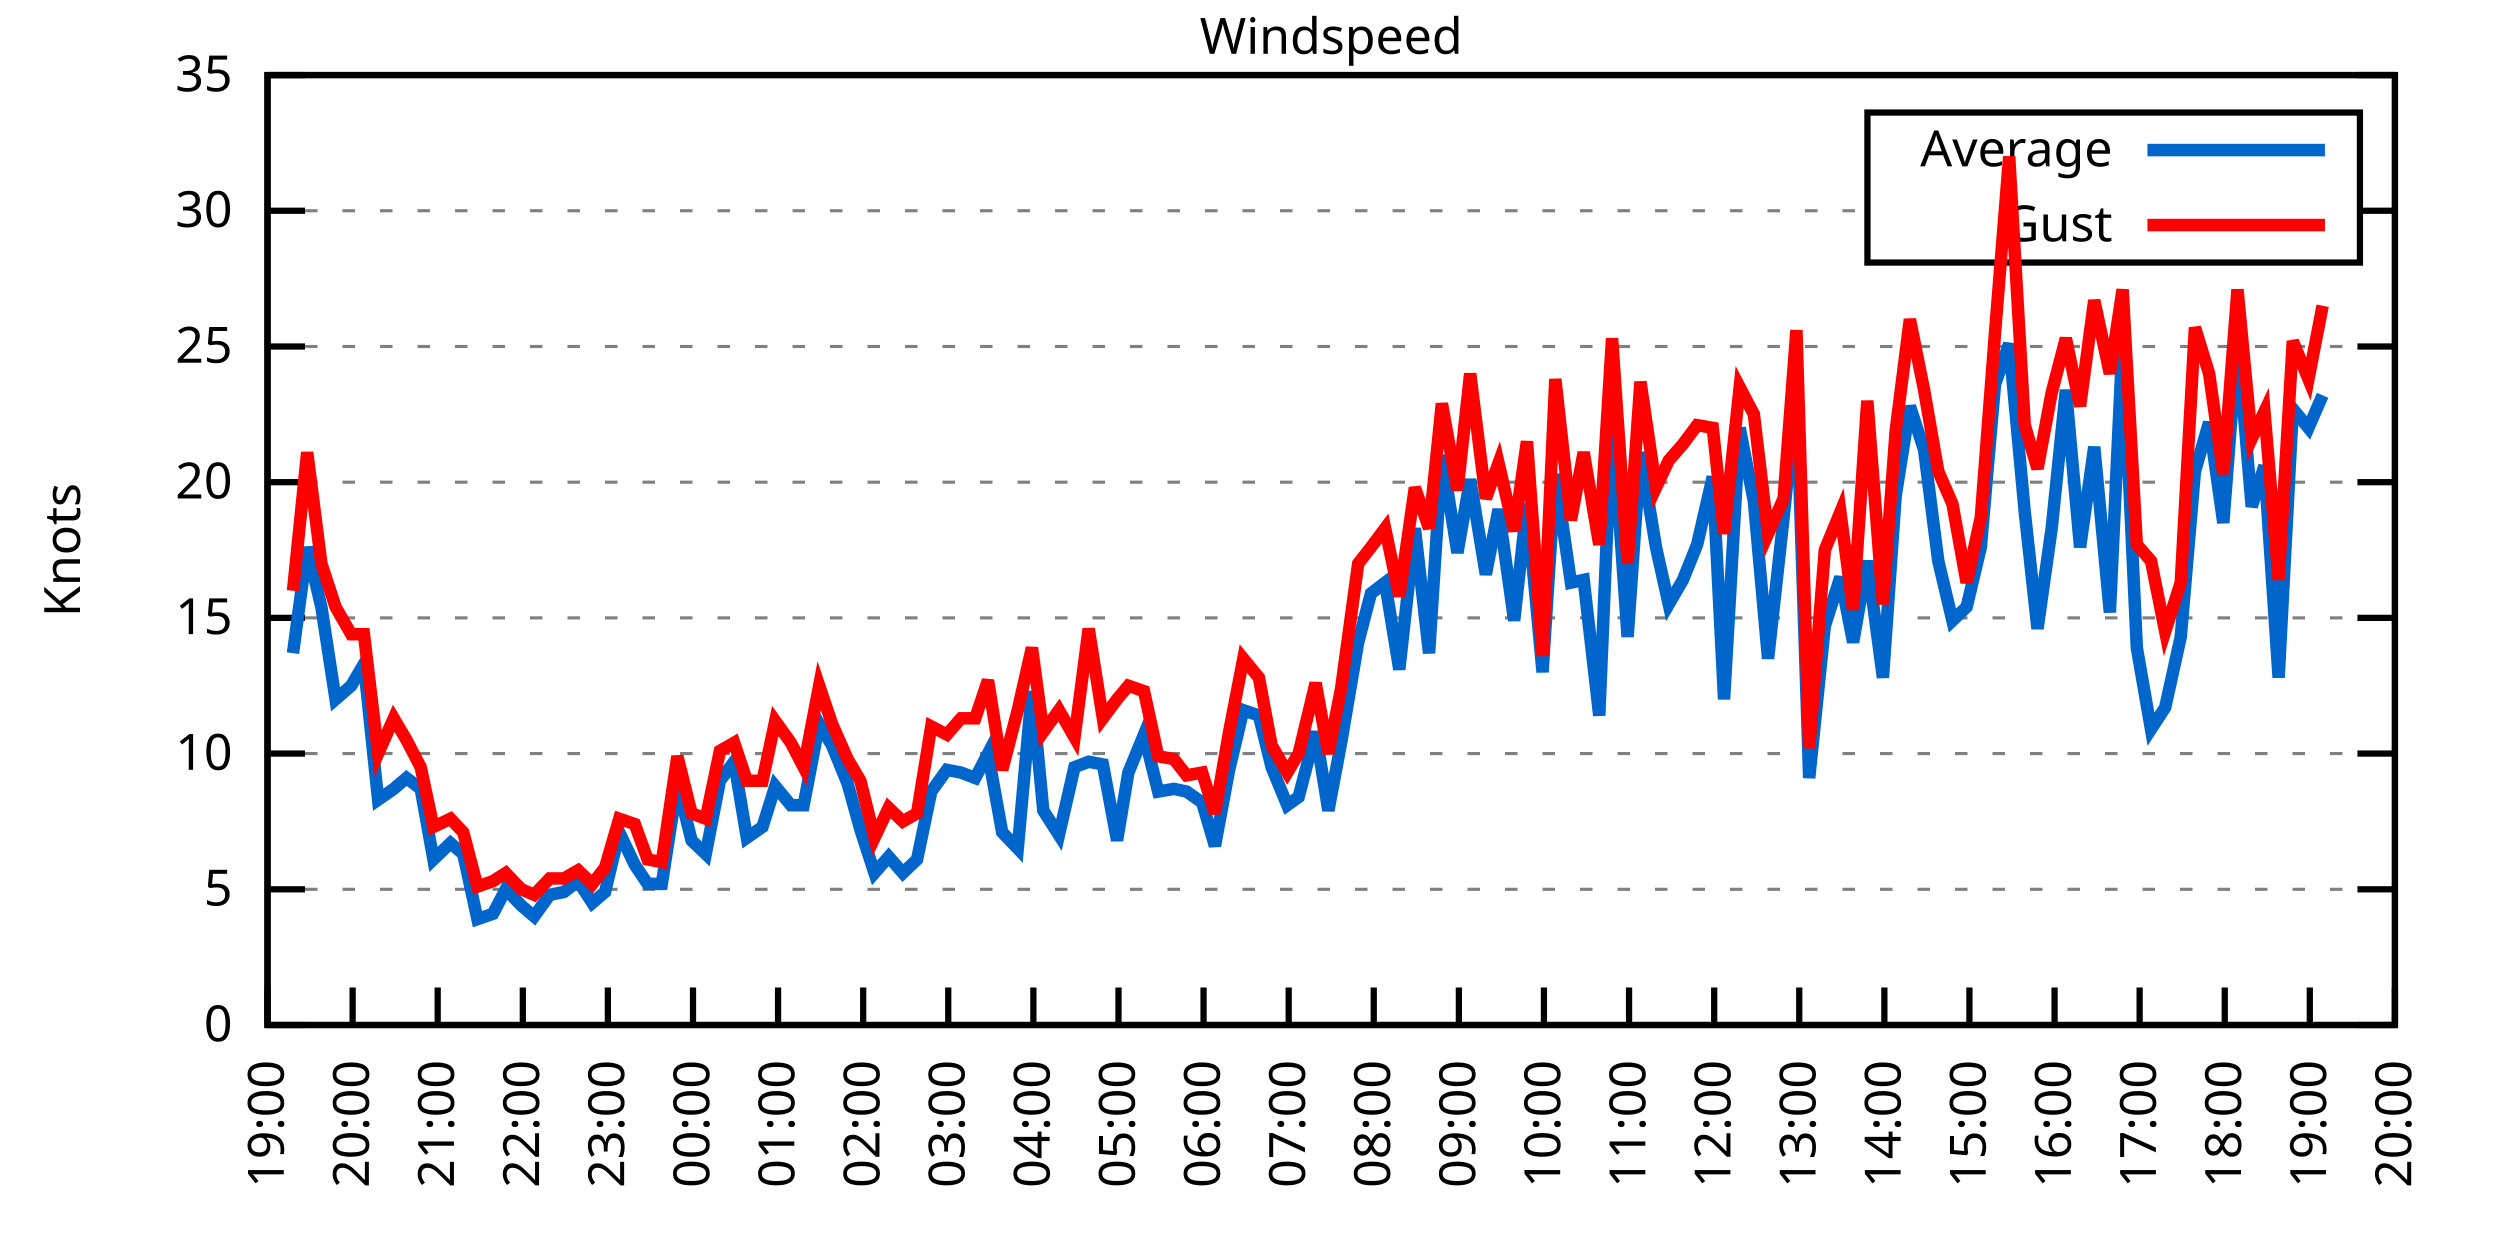
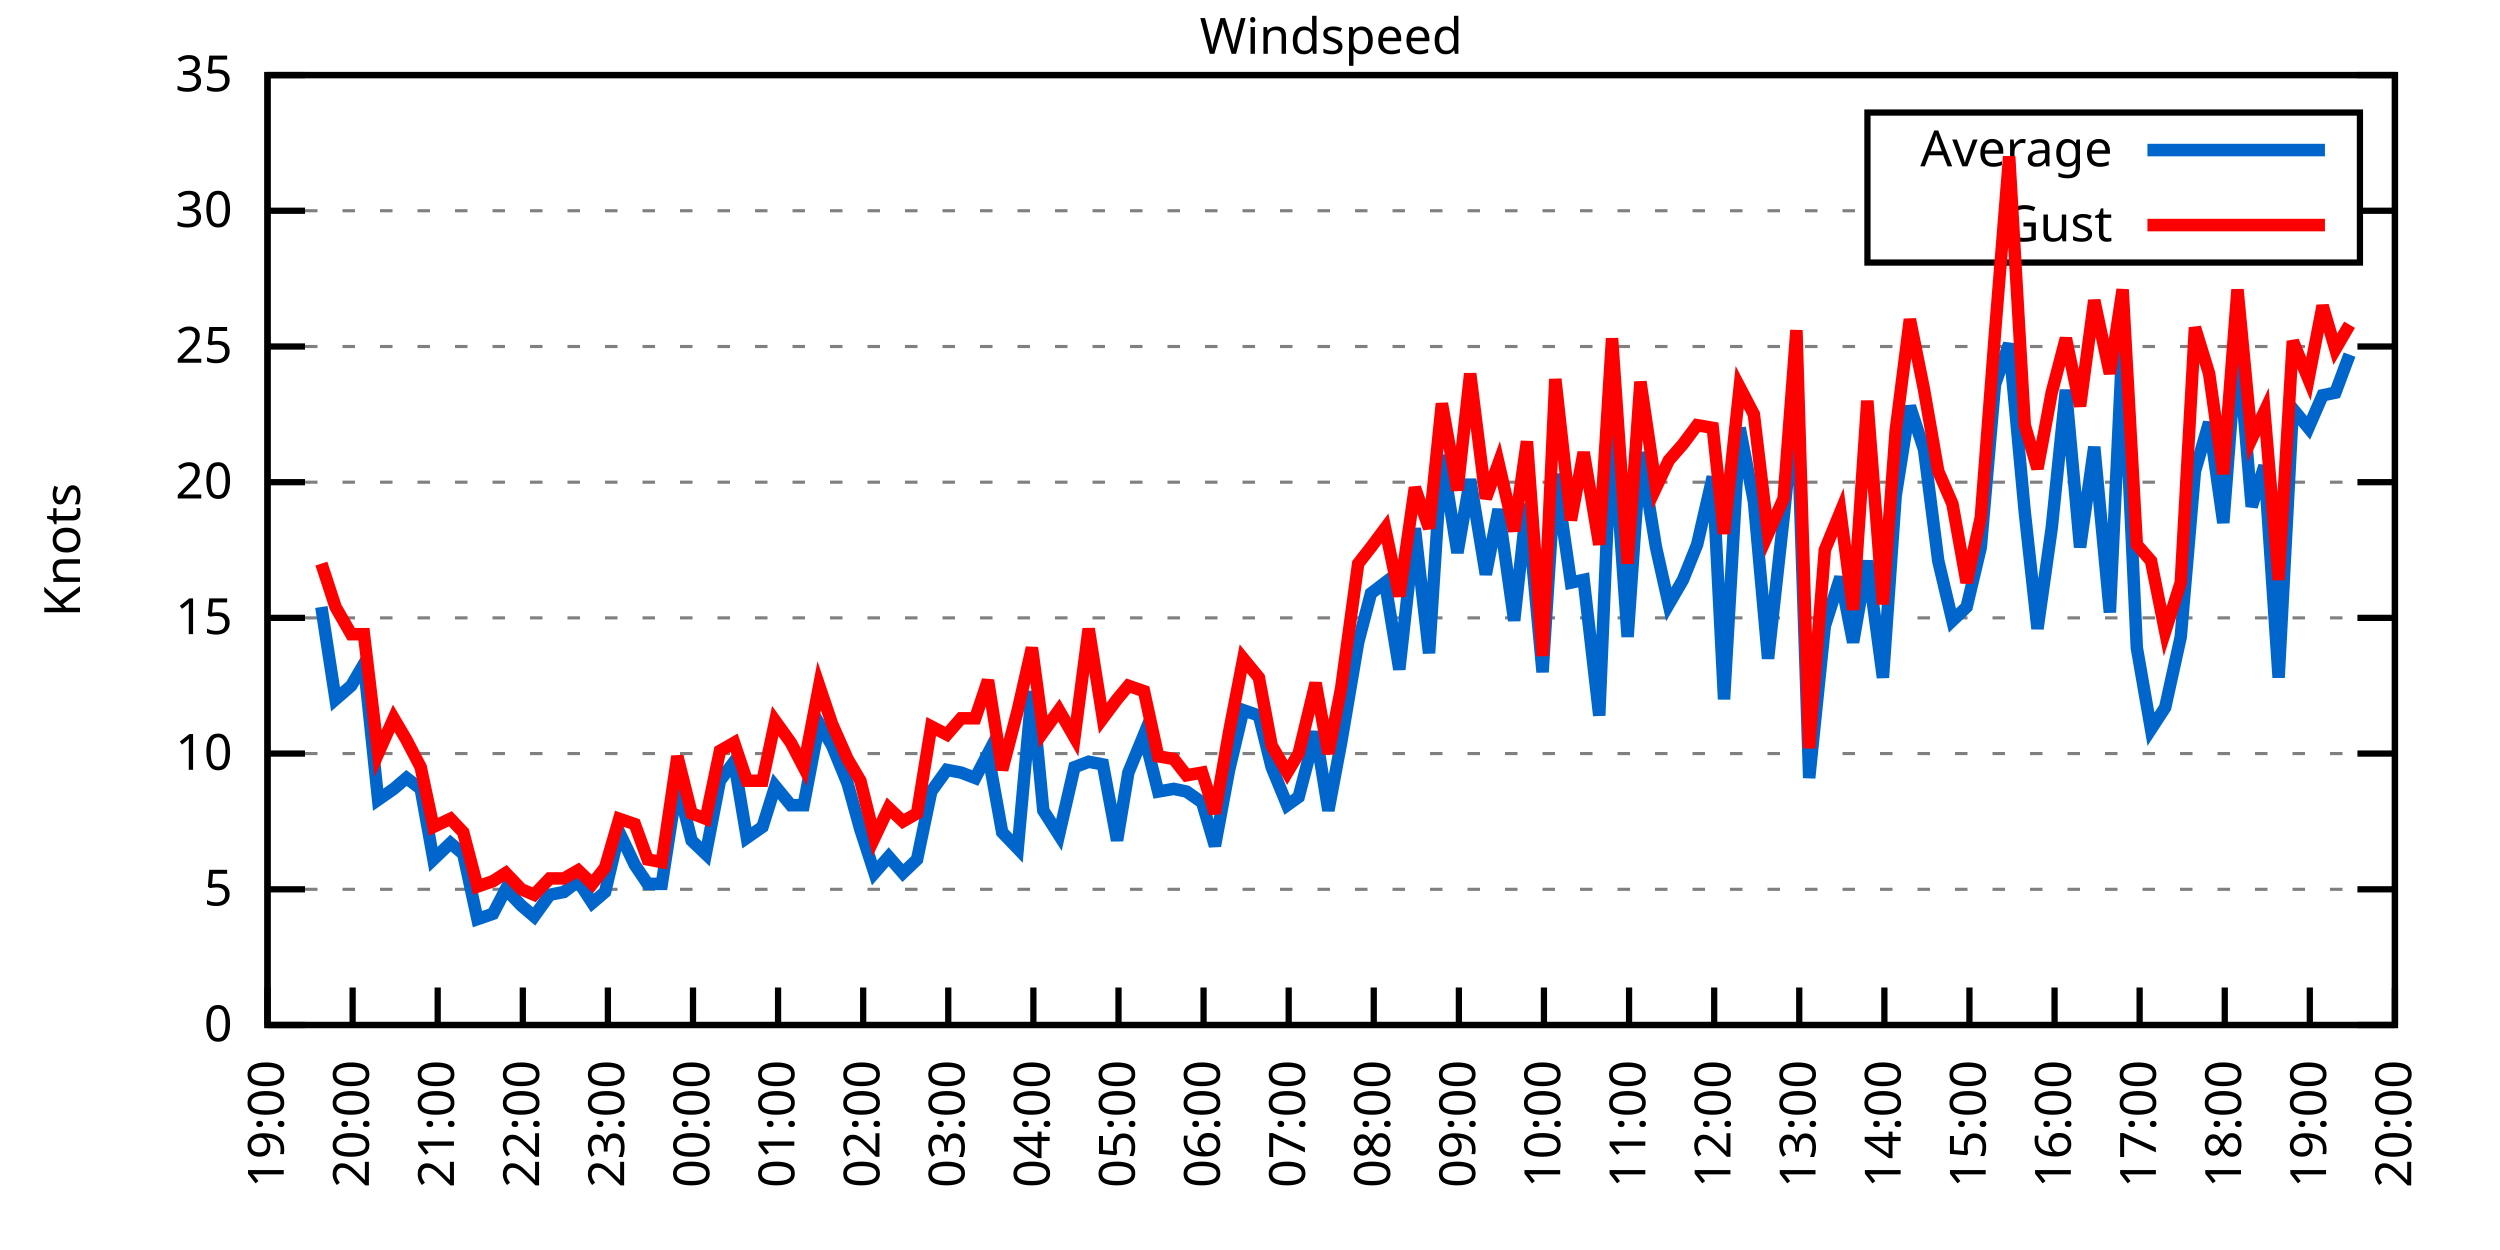
<svg xmlns="http://www.w3.org/2000/svg" xmlns:xlink="http://www.w3.org/1999/xlink" width="400" height="200" viewBox="0 0 400 200">
  <g id="gnuplot_canvas">
    <rect x="0" y="0" width="400" height="200" fill="none" />
    <defs>
      <circle id="gpDot" r="0.5" stroke-width="0.5" stroke="currentColor" />
      <path id="gpPt0" stroke-width="0.333" stroke="currentColor" d="M-1,0 h2 M0,-1 v2" />
      <path id="gpPt1" stroke-width="0.333" stroke="currentColor" d="M-1,-1 L1,1 M1,-1 L-1,1" />
      <path id="gpPt2" stroke-width="0.333" stroke="currentColor" d="M-1,0 L1,0 M0,-1 L0,1 M-1,-1 L1,1 M-1,1 L1,-1" />
      <rect id="gpPt3" stroke-width="0.333" stroke="currentColor" x="-1" y="-1" width="2" height="2" />
      <rect id="gpPt4" stroke-width="0.333" stroke="currentColor" fill="currentColor" x="-1" y="-1" width="2" height="2" />
      <circle id="gpPt5" stroke-width="0.333" stroke="currentColor" cx="0" cy="0" r="1" />
      <use xlink:href="#gpPt5" id="gpPt6" fill="currentColor" stroke="none" />
      <path id="gpPt7" stroke-width="0.333" stroke="currentColor" d="M0,-1.33 L-1.33,0.67 L1.33,0.67 z" />
      <use xlink:href="#gpPt7" id="gpPt8" fill="currentColor" stroke="none" />
      <use xlink:href="#gpPt7" id="gpPt9" stroke="currentColor" transform="rotate(180)" />
      <use xlink:href="#gpPt9" id="gpPt10" fill="currentColor" stroke="none" />
      <use xlink:href="#gpPt3" id="gpPt11" stroke="currentColor" transform="rotate(45)" />
      <use xlink:href="#gpPt11" id="gpPt12" fill="currentColor" stroke="none" />
      <path id="gpPt13" stroke-width="0.333" stroke="currentColor" d="M0,1.330 L1.265,0.411 L0.782,-1.067 L-0.782,-1.076 L-1.265,0.411 z" />
      <use xlink:href="#gpPt13" id="gpPt14" fill="currentColor" stroke="none" />
      <filter id="textbox" filterUnits="objectBoundingBox" x="0" y="0" height="1" width="1">
        <feFlood flood-color="white" flood-opacity="1" result="bgnd" />
        <feComposite in="SourceGraphic" in2="bgnd" operator="atop" />
      </filter>
      <filter id="greybox" filterUnits="objectBoundingBox" x="0" y="0" height="1" width="1">
        <feFlood flood-color="lightgrey" flood-opacity="1" result="grey" />
        <feComposite in="SourceGraphic" in2="grey" operator="atop" />
      </filter>
    </defs>
    <g fill="none" color="white" stroke="currentColor" stroke-width="1.00" stroke-linecap="butt" stroke-linejoin="miter">
</g>
    <g fill="none" color="black" stroke="currentColor" stroke-width="1.00" stroke-linecap="butt" stroke-linejoin="miter">
      <g stroke="none" shape-rendering="crispEdges">
        <polygon fill="rgb(255, 255, 255)" points="42.80,164.00 383.18,164.00 383.18,12.02 42.80,12.02 " />
      </g>
    </g>
    <g fill="none" color="black" stroke="currentColor" stroke-width="1.00" stroke-linecap="butt" stroke-linejoin="miter">
</g>
    <g fill="none" color="black" stroke="black" stroke-width="0.50" stroke-linecap="butt" stroke-linejoin="miter">
</g>
    <g fill="none" color="gray" stroke="currentColor" stroke-width="0.50" stroke-linecap="butt" stroke-linejoin="miter">
      <path stroke="gray" stroke-dasharray="2,4" class="gridline" d="M42.80,164.00 L383.19,164.00  " />
    </g>
    <g fill="none" color="gray" stroke="gray" stroke-width="1.00" stroke-linecap="butt" stroke-linejoin="miter">
</g>
    <g fill="none" color="black" stroke="currentColor" stroke-width="1.00" stroke-linecap="butt" stroke-linejoin="miter">
      <path stroke="black" d="M42.80,164.00 L48.80,164.00 M383.19,164.00 L377.19,164.00  " />
      <g transform="translate(37.20,166.60)" stroke="none" fill="black" font-family="Sans" font-size="8.00" text-anchor="end">
        <text>
          <tspan font-family="Sans"> 0</tspan>
        </text>
      </g>
    </g>
    <g fill="none" color="black" stroke="currentColor" stroke-width="1.00" stroke-linecap="butt" stroke-linejoin="miter">
</g>
    <g fill="none" color="black" stroke="black" stroke-width="0.50" stroke-linecap="butt" stroke-linejoin="miter">
</g>
    <g fill="none" color="gray" stroke="currentColor" stroke-width="0.50" stroke-linecap="butt" stroke-linejoin="miter">
      <path stroke="gray" stroke-dasharray="2,4" class="gridline" d="M42.80,142.29 L383.19,142.29  " />
    </g>
    <g fill="none" color="gray" stroke="gray" stroke-width="1.00" stroke-linecap="butt" stroke-linejoin="miter">
</g>
    <g fill="none" color="black" stroke="currentColor" stroke-width="1.00" stroke-linecap="butt" stroke-linejoin="miter">
      <path stroke="black" d="M42.80,142.29 L48.80,142.29 M383.19,142.29 L377.19,142.29  " />
      <g transform="translate(37.20,144.89)" stroke="none" fill="black" font-family="Sans" font-size="8.00" text-anchor="end">
        <text>
          <tspan font-family="Sans"> 5</tspan>
        </text>
      </g>
    </g>
    <g fill="none" color="black" stroke="currentColor" stroke-width="1.00" stroke-linecap="butt" stroke-linejoin="miter">
</g>
    <g fill="none" color="black" stroke="black" stroke-width="0.50" stroke-linecap="butt" stroke-linejoin="miter">
</g>
    <g fill="none" color="gray" stroke="currentColor" stroke-width="0.50" stroke-linecap="butt" stroke-linejoin="miter">
      <path stroke="gray" stroke-dasharray="2,4" class="gridline" d="M42.80,120.57 L383.19,120.57  " />
    </g>
    <g fill="none" color="gray" stroke="gray" stroke-width="1.00" stroke-linecap="butt" stroke-linejoin="miter">
</g>
    <g fill="none" color="black" stroke="currentColor" stroke-width="1.00" stroke-linecap="butt" stroke-linejoin="miter">
      <path stroke="black" d="M42.80,120.57 L48.80,120.57 M383.19,120.57 L377.19,120.57  " />
      <g transform="translate(37.20,123.17)" stroke="none" fill="black" font-family="Sans" font-size="8.00" text-anchor="end">
        <text>
          <tspan font-family="Sans"> 10</tspan>
        </text>
      </g>
    </g>
    <g fill="none" color="black" stroke="currentColor" stroke-width="1.00" stroke-linecap="butt" stroke-linejoin="miter">
</g>
    <g fill="none" color="black" stroke="black" stroke-width="0.50" stroke-linecap="butt" stroke-linejoin="miter">
</g>
    <g fill="none" color="gray" stroke="currentColor" stroke-width="0.50" stroke-linecap="butt" stroke-linejoin="miter">
      <path stroke="gray" stroke-dasharray="2,4" class="gridline" d="M42.80,98.86 L383.19,98.86  " />
    </g>
    <g fill="none" color="gray" stroke="gray" stroke-width="1.00" stroke-linecap="butt" stroke-linejoin="miter">
</g>
    <g fill="none" color="black" stroke="currentColor" stroke-width="1.00" stroke-linecap="butt" stroke-linejoin="miter">
      <path stroke="black" d="M42.80,98.86 L48.80,98.86 M383.19,98.86 L377.19,98.86  " />
      <g transform="translate(37.20,101.46)" stroke="none" fill="black" font-family="Sans" font-size="8.00" text-anchor="end">
        <text>
          <tspan font-family="Sans"> 15</tspan>
        </text>
      </g>
    </g>
    <g fill="none" color="black" stroke="currentColor" stroke-width="1.00" stroke-linecap="butt" stroke-linejoin="miter">
</g>
    <g fill="none" color="black" stroke="black" stroke-width="0.50" stroke-linecap="butt" stroke-linejoin="miter">
</g>
    <g fill="none" color="gray" stroke="currentColor" stroke-width="0.50" stroke-linecap="butt" stroke-linejoin="miter">
      <path stroke="gray" stroke-dasharray="2,4" class="gridline" d="M42.80,77.15 L383.19,77.15  " />
    </g>
    <g fill="none" color="gray" stroke="gray" stroke-width="1.00" stroke-linecap="butt" stroke-linejoin="miter">
</g>
    <g fill="none" color="black" stroke="currentColor" stroke-width="1.00" stroke-linecap="butt" stroke-linejoin="miter">
      <path stroke="black" d="M42.80,77.15 L48.80,77.15 M383.19,77.15 L377.19,77.15  " />
      <g transform="translate(37.20,79.75)" stroke="none" fill="black" font-family="Sans" font-size="8.00" text-anchor="end">
        <text>
          <tspan font-family="Sans"> 20</tspan>
        </text>
      </g>
    </g>
    <g fill="none" color="black" stroke="currentColor" stroke-width="1.00" stroke-linecap="butt" stroke-linejoin="miter">
</g>
    <g fill="none" color="black" stroke="black" stroke-width="0.50" stroke-linecap="butt" stroke-linejoin="miter">
</g>
    <g fill="none" color="gray" stroke="currentColor" stroke-width="0.50" stroke-linecap="butt" stroke-linejoin="miter">
      <path stroke="gray" stroke-dasharray="2,4" class="gridline" d="M42.80,55.44 L383.19,55.44  " />
    </g>
    <g fill="none" color="gray" stroke="gray" stroke-width="1.00" stroke-linecap="butt" stroke-linejoin="miter">
</g>
    <g fill="none" color="black" stroke="currentColor" stroke-width="1.00" stroke-linecap="butt" stroke-linejoin="miter">
      <path stroke="black" d="M42.80,55.44 L48.80,55.44 M383.19,55.44 L377.19,55.44  " />
      <g transform="translate(37.20,58.04)" stroke="none" fill="black" font-family="Sans" font-size="8.00" text-anchor="end">
        <text>
          <tspan font-family="Sans"> 25</tspan>
        </text>
      </g>
    </g>
    <g fill="none" color="black" stroke="currentColor" stroke-width="1.00" stroke-linecap="butt" stroke-linejoin="miter">
</g>
    <g fill="none" color="black" stroke="black" stroke-width="0.50" stroke-linecap="butt" stroke-linejoin="miter">
</g>
    <g fill="none" color="gray" stroke="currentColor" stroke-width="0.50" stroke-linecap="butt" stroke-linejoin="miter">
      <path stroke="gray" stroke-dasharray="2,4" class="gridline" d="M42.80,33.72 L298.79,33.72 M377.59,33.72 L383.19,33.72  " />
    </g>
    <g fill="none" color="gray" stroke="gray" stroke-width="1.00" stroke-linecap="butt" stroke-linejoin="miter">
</g>
    <g fill="none" color="black" stroke="currentColor" stroke-width="1.00" stroke-linecap="butt" stroke-linejoin="miter">
      <path stroke="black" d="M42.80,33.72 L48.80,33.72 M383.19,33.72 L377.19,33.72  " />
      <g transform="translate(37.20,36.32)" stroke="none" fill="black" font-family="Sans" font-size="8.00" text-anchor="end">
        <text>
          <tspan font-family="Sans"> 30</tspan>
        </text>
      </g>
    </g>
    <g fill="none" color="black" stroke="currentColor" stroke-width="1.00" stroke-linecap="butt" stroke-linejoin="miter">
</g>
    <g fill="none" color="black" stroke="black" stroke-width="0.50" stroke-linecap="butt" stroke-linejoin="miter">
</g>
    <g fill="none" color="gray" stroke="currentColor" stroke-width="0.50" stroke-linecap="butt" stroke-linejoin="miter">
      <path stroke="gray" stroke-dasharray="2,4" class="gridline" d="M42.80,12.01 L383.19,12.01  " />
    </g>
    <g fill="none" color="gray" stroke="gray" stroke-width="1.00" stroke-linecap="butt" stroke-linejoin="miter">
</g>
    <g fill="none" color="black" stroke="currentColor" stroke-width="1.00" stroke-linecap="butt" stroke-linejoin="miter">
      <path stroke="black" d="M42.80,12.01 L48.80,12.01 M383.19,12.01 L377.19,12.01  " />
      <g transform="translate(37.20,14.61)" stroke="none" fill="black" font-family="Sans" font-size="8.00" text-anchor="end">
        <text>
          <tspan font-family="Sans"> 35</tspan>
        </text>
      </g>
    </g>
    <g fill="none" color="black" stroke="currentColor" stroke-width="1.00" stroke-linecap="butt" stroke-linejoin="miter">
      <path stroke="black" d="M42.80,164.00 L42.80,158.00  " />
      <g transform="translate(45.40,169.60) rotate(270.00)" stroke="none" fill="black" font-family="Sans" font-size="8.00" text-anchor="end">
        <text>
          <tspan font-family="Sans">19:00</tspan>
        </text>
      </g>
    </g>
    <g fill="none" color="black" stroke="currentColor" stroke-width="1.00" stroke-linecap="butt" stroke-linejoin="miter">
      <path stroke="black" d="M56.42,164.00 L56.42,158.00  " />
      <g transform="translate(59.02,169.60) rotate(270.00)" stroke="none" fill="black" font-family="Sans" font-size="8.00" text-anchor="end">
        <text>
          <tspan font-family="Sans">20:00</tspan>
        </text>
      </g>
    </g>
    <g fill="none" color="black" stroke="currentColor" stroke-width="1.00" stroke-linecap="butt" stroke-linejoin="miter">
      <path stroke="black" d="M70.03,164.00 L70.03,158.00  " />
      <g transform="translate(72.63,169.60) rotate(270.00)" stroke="none" fill="black" font-family="Sans" font-size="8.00" text-anchor="end">
        <text>
          <tspan font-family="Sans">21:00</tspan>
        </text>
      </g>
    </g>
    <g fill="none" color="black" stroke="currentColor" stroke-width="1.00" stroke-linecap="butt" stroke-linejoin="miter">
      <path stroke="black" d="M83.65,164.00 L83.65,158.00  " />
      <g transform="translate(86.25,169.60) rotate(270.00)" stroke="none" fill="black" font-family="Sans" font-size="8.00" text-anchor="end">
        <text>
          <tspan font-family="Sans">22:00</tspan>
        </text>
      </g>
    </g>
    <g fill="none" color="black" stroke="currentColor" stroke-width="1.00" stroke-linecap="butt" stroke-linejoin="miter">
      <path stroke="black" d="M97.26,164.00 L97.26,158.00  " />
      <g transform="translate(99.86,169.60) rotate(270.00)" stroke="none" fill="black" font-family="Sans" font-size="8.00" text-anchor="end">
        <text>
          <tspan font-family="Sans">23:00</tspan>
        </text>
      </g>
    </g>
    <g fill="none" color="black" stroke="currentColor" stroke-width="1.00" stroke-linecap="butt" stroke-linejoin="miter">
      <path stroke="black" d="M110.88,164.00 L110.88,158.00  " />
      <g transform="translate(113.48,169.60) rotate(270.00)" stroke="none" fill="black" font-family="Sans" font-size="8.00" text-anchor="end">
        <text>
          <tspan font-family="Sans">00:00</tspan>
        </text>
      </g>
    </g>
    <g fill="none" color="black" stroke="currentColor" stroke-width="1.00" stroke-linecap="butt" stroke-linejoin="miter">
      <path stroke="black" d="M124.49,164.00 L124.49,158.00  " />
      <g transform="translate(127.09,169.60) rotate(270.00)" stroke="none" fill="black" font-family="Sans" font-size="8.00" text-anchor="end">
        <text>
          <tspan font-family="Sans">01:00</tspan>
        </text>
      </g>
    </g>
    <g fill="none" color="black" stroke="currentColor" stroke-width="1.00" stroke-linecap="butt" stroke-linejoin="miter">
      <path stroke="black" d="M138.11,164.00 L138.11,158.00  " />
      <g transform="translate(140.71,169.60) rotate(270.00)" stroke="none" fill="black" font-family="Sans" font-size="8.00" text-anchor="end">
        <text>
          <tspan font-family="Sans">02:00</tspan>
        </text>
      </g>
    </g>
    <g fill="none" color="black" stroke="currentColor" stroke-width="1.00" stroke-linecap="butt" stroke-linejoin="miter">
      <path stroke="black" d="M151.72,164.00 L151.72,158.00  " />
      <g transform="translate(154.32,169.60) rotate(270.00)" stroke="none" fill="black" font-family="Sans" font-size="8.00" text-anchor="end">
        <text>
          <tspan font-family="Sans">03:00</tspan>
        </text>
      </g>
    </g>
    <g fill="none" color="black" stroke="currentColor" stroke-width="1.00" stroke-linecap="butt" stroke-linejoin="miter">
      <path stroke="black" d="M165.34,164.00 L165.34,158.00  " />
      <g transform="translate(167.94,169.60) rotate(270.00)" stroke="none" fill="black" font-family="Sans" font-size="8.00" text-anchor="end">
        <text>
          <tspan font-family="Sans">04:00</tspan>
        </text>
      </g>
    </g>
    <g fill="none" color="black" stroke="currentColor" stroke-width="1.00" stroke-linecap="butt" stroke-linejoin="miter">
      <path stroke="black" d="M178.96,164.00 L178.96,158.00  " />
      <g transform="translate(181.56,169.60) rotate(270.00)" stroke="none" fill="black" font-family="Sans" font-size="8.00" text-anchor="end">
        <text>
          <tspan font-family="Sans">05:00</tspan>
        </text>
      </g>
    </g>
    <g fill="none" color="black" stroke="currentColor" stroke-width="1.00" stroke-linecap="butt" stroke-linejoin="miter">
      <path stroke="black" d="M192.57,164.00 L192.57,158.00  " />
      <g transform="translate(195.17,169.60) rotate(270.00)" stroke="none" fill="black" font-family="Sans" font-size="8.00" text-anchor="end">
        <text>
          <tspan font-family="Sans">06:00</tspan>
        </text>
      </g>
    </g>
    <g fill="none" color="black" stroke="currentColor" stroke-width="1.00" stroke-linecap="butt" stroke-linejoin="miter">
      <path stroke="black" d="M206.19,164.00 L206.19,158.00  " />
      <g transform="translate(208.79,169.60) rotate(270.00)" stroke="none" fill="black" font-family="Sans" font-size="8.00" text-anchor="end">
        <text>
          <tspan font-family="Sans">07:00</tspan>
        </text>
      </g>
    </g>
    <g fill="none" color="black" stroke="currentColor" stroke-width="1.00" stroke-linecap="butt" stroke-linejoin="miter">
      <path stroke="black" d="M219.80,164.00 L219.80,158.00  " />
      <g transform="translate(222.40,169.60) rotate(270.00)" stroke="none" fill="black" font-family="Sans" font-size="8.00" text-anchor="end">
        <text>
          <tspan font-family="Sans">08:00</tspan>
        </text>
      </g>
    </g>
    <g fill="none" color="black" stroke="currentColor" stroke-width="1.00" stroke-linecap="butt" stroke-linejoin="miter">
      <path stroke="black" d="M233.42,164.00 L233.42,158.00  " />
      <g transform="translate(236.02,169.60) rotate(270.00)" stroke="none" fill="black" font-family="Sans" font-size="8.00" text-anchor="end">
        <text>
          <tspan font-family="Sans">09:00</tspan>
        </text>
      </g>
    </g>
    <g fill="none" color="black" stroke="currentColor" stroke-width="1.00" stroke-linecap="butt" stroke-linejoin="miter">
      <path stroke="black" d="M247.03,164.00 L247.03,158.00  " />
      <g transform="translate(249.63,169.60) rotate(270.00)" stroke="none" fill="black" font-family="Sans" font-size="8.00" text-anchor="end">
        <text>
          <tspan font-family="Sans">10:00</tspan>
        </text>
      </g>
    </g>
    <g fill="none" color="black" stroke="currentColor" stroke-width="1.00" stroke-linecap="butt" stroke-linejoin="miter">
      <path stroke="black" d="M260.65,164.00 L260.65,158.00  " />
      <g transform="translate(263.25,169.60) rotate(270.00)" stroke="none" fill="black" font-family="Sans" font-size="8.00" text-anchor="end">
        <text>
          <tspan font-family="Sans">11:00</tspan>
        </text>
      </g>
    </g>
    <g fill="none" color="black" stroke="currentColor" stroke-width="1.00" stroke-linecap="butt" stroke-linejoin="miter">
      <path stroke="black" d="M274.27,164.00 L274.27,158.00  " />
      <g transform="translate(276.87,169.60) rotate(270.00)" stroke="none" fill="black" font-family="Sans" font-size="8.00" text-anchor="end">
        <text>
          <tspan font-family="Sans">12:00</tspan>
        </text>
      </g>
    </g>
    <g fill="none" color="black" stroke="currentColor" stroke-width="1.00" stroke-linecap="butt" stroke-linejoin="miter">
      <path stroke="black" d="M287.88,164.00 L287.88,158.00  " />
      <g transform="translate(290.48,169.60) rotate(270.00)" stroke="none" fill="black" font-family="Sans" font-size="8.00" text-anchor="end">
        <text>
          <tspan font-family="Sans">13:00</tspan>
        </text>
      </g>
    </g>
    <g fill="none" color="black" stroke="currentColor" stroke-width="1.00" stroke-linecap="butt" stroke-linejoin="miter">
      <path stroke="black" d="M301.50,164.00 L301.50,158.00  " />
      <g transform="translate(304.10,169.60) rotate(270.00)" stroke="none" fill="black" font-family="Sans" font-size="8.00" text-anchor="end">
        <text>
          <tspan font-family="Sans">14:00</tspan>
        </text>
      </g>
    </g>
    <g fill="none" color="black" stroke="currentColor" stroke-width="1.00" stroke-linecap="butt" stroke-linejoin="miter">
      <path stroke="black" d="M315.11,164.00 L315.11,158.00  " />
      <g transform="translate(317.71,169.60) rotate(270.00)" stroke="none" fill="black" font-family="Sans" font-size="8.00" text-anchor="end">
        <text>
          <tspan font-family="Sans">15:00</tspan>
        </text>
      </g>
    </g>
    <g fill="none" color="black" stroke="currentColor" stroke-width="1.00" stroke-linecap="butt" stroke-linejoin="miter">
      <path stroke="black" d="M328.73,164.00 L328.73,158.00  " />
      <g transform="translate(331.33,169.60) rotate(270.00)" stroke="none" fill="black" font-family="Sans" font-size="8.00" text-anchor="end">
        <text>
          <tspan font-family="Sans">16:00</tspan>
        </text>
      </g>
    </g>
    <g fill="none" color="black" stroke="currentColor" stroke-width="1.00" stroke-linecap="butt" stroke-linejoin="miter">
      <path stroke="black" d="M342.34,164.00 L342.34,158.00  " />
      <g transform="translate(344.94,169.60) rotate(270.00)" stroke="none" fill="black" font-family="Sans" font-size="8.00" text-anchor="end">
        <text>
          <tspan font-family="Sans">17:00</tspan>
        </text>
      </g>
    </g>
    <g fill="none" color="black" stroke="currentColor" stroke-width="1.00" stroke-linecap="butt" stroke-linejoin="miter">
      <path stroke="black" d="M355.96,164.00 L355.96,158.00  " />
      <g transform="translate(358.56,169.60) rotate(270.00)" stroke="none" fill="black" font-family="Sans" font-size="8.00" text-anchor="end">
        <text>
          <tspan font-family="Sans">18:00</tspan>
        </text>
      </g>
    </g>
    <g fill="none" color="black" stroke="currentColor" stroke-width="1.00" stroke-linecap="butt" stroke-linejoin="miter">
      <path stroke="black" d="M369.57,164.00 L369.57,158.00  " />
      <g transform="translate(372.17,169.60) rotate(270.00)" stroke="none" fill="black" font-family="Sans" font-size="8.00" text-anchor="end">
        <text>
          <tspan font-family="Sans">19:00</tspan>
        </text>
      </g>
    </g>
    <g fill="none" color="black" stroke="currentColor" stroke-width="1.00" stroke-linecap="butt" stroke-linejoin="miter">
      <path stroke="black" d="M383.19,164.00 L383.19,158.00  " />
      <g transform="translate(385.79,169.60) rotate(270.00)" stroke="none" fill="black" font-family="Sans" font-size="8.00" text-anchor="end">
        <text>
          <tspan font-family="Sans">20:00</tspan>
        </text>
      </g>
    </g>
    <g fill="none" color="black" stroke="currentColor" stroke-width="1.00" stroke-linecap="butt" stroke-linejoin="miter">
</g>
    <g fill="none" color="black" stroke="currentColor" stroke-width="1.00" stroke-linecap="butt" stroke-linejoin="miter">
      <path stroke="black" d="M42.80,12.01 L42.80,164.00 L383.19,164.00 L383.19,12.01 L42.80,12.01 Z  " />
    </g>
    <g fill="none" color="black" stroke="currentColor" stroke-width="1.00" stroke-linecap="butt" stroke-linejoin="miter">
</g>
    <g fill="none" color="black" stroke="currentColor" stroke-width="1.00" stroke-linecap="butt" stroke-linejoin="miter">
      <path stroke="black" d="M298.79,42.01 L298.79,18.01 L377.59,18.01 L377.59,42.01 L298.79,42.01 Z  " />
    </g>
    <g id="Windspeed_plot_1">
      <g fill="none" color="white" stroke="black" stroke-width="2.00" stroke-linecap="butt" stroke-linejoin="miter">
</g>
      <g fill="none" color="black" stroke="currentColor" stroke-width="2.00" stroke-linecap="butt" stroke-linejoin="miter">
        <g transform="translate(337.99,26.61)" stroke="none" fill="black" font-family="Sans" font-size="8.00" text-anchor="end">
          <text>
            <tspan font-family="Sans">Average</tspan>
          </text>
        </g>
      </g>
      <g fill="none" color="black" stroke="currentColor" stroke-width="2.00" stroke-linecap="butt" stroke-linejoin="miter">
-         <path stroke="rgb(  0, 102, 204)" d="M343.59,24.01 L371.99,24.01 M46.88,104.51 L49.15,87.57 L51.42,97.12 L53.69,111.89 L56.19,109.72 L58.23,106.24   L60.50,127.96 L63.00,126.22 L65.04,124.48 L67.31,126.22 L69.35,137.51 L72.07,134.90 L74.12,136.64 L76.39,147.06   L78.88,146.20 L80.92,142.29 L83.42,144.89 L85.46,146.63 L87.96,143.16 L90.23,142.72 L92.50,140.98 L94.77,144.46   L96.81,142.72 L99.08,133.17 L101.57,138.38 L103.62,141.42 L105.89,141.42 L108.38,125.35 L110.65,134.47 L112.92,136.64   L115.19,124.92 L117.46,121.88 L119.50,134.04 L122.00,132.30 L124.04,125.79 L126.54,128.83 L128.58,128.83 L131.07,115.80   L133.12,119.27 L135.61,125.35 L137.66,132.73 L139.92,139.68 L142.19,137.08 L144.46,139.68 L146.73,137.51 L149.00,126.65   L151.50,123.18 L153.77,123.61 L156.04,124.48 L158.08,120.57 L160.35,133.17 L162.84,135.77 L165.11,110.59 L166.93,129.69   L169.43,133.60 L171.92,122.75 L174.19,121.88 L176.46,122.31 L178.73,134.47 L180.54,123.61 L183.04,117.53 L185.31,126.65   L187.81,126.22 L189.85,126.65 L192.34,128.39 L194.39,135.34 L196.66,123.18 L198.93,113.63 L201.42,114.49 L203.46,122.75   L205.96,128.83 L207.78,127.52 L210.50,117.10 L212.54,129.69 L214.58,118.84 L217.31,102.77 L219.35,94.95 L221.62,93.22   L223.89,107.11 L226.38,84.53 L228.65,104.51 L230.70,72.81 L233.19,88.44 L235.23,76.71 L237.73,91.91 L239.77,81.49   L242.27,99.30 L244.31,80.62 L246.81,107.55 L248.85,75.85 L251.35,93.22 L253.39,92.78 L255.88,114.49 L257.93,66.29   L260.42,101.90 L262.47,72.37 L264.96,87.57 L267.00,96.69 L269.27,92.78 L271.54,87.14 L274.04,76.28 L275.85,111.89   L278.35,68.46 L280.62,80.19 L282.89,105.38 L285.38,82.79 L287.43,62.82 L289.47,124.48 L291.97,100.16 L294.46,92.35   L296.50,102.77 L298.77,89.74 L301.27,108.42 L303.31,79.32 L305.58,64.99 L307.85,71.94 L310.12,89.74 L312.39,99.30   L314.66,97.12 L316.93,87.57 L319.20,61.52 L321.47,55.00 L323.96,81.93 L326.00,100.60 L328.27,84.53 L330.54,62.38   L332.81,87.57 L335.08,71.50 L337.58,97.99 L339.62,54.57 L341.89,103.64 L344.16,116.67 L346.43,113.19 L348.92,101.90   L351.19,75.41 L353.46,67.59 L355.73,83.66 L358.00,54.13 L360.27,81.06 L362.31,74.54 L364.58,108.42 L366.85,65.42   L369.35,68.46 L371.62,63.25  " />
+         <path stroke="rgb(  0, 102, 204)" d="M343.59,24.01 L371.99,24.01 M51.42,97.12 L53.69,111.89 L56.19,109.72 L58.23,106.24 L60.50,127.96 L63.00,126.22   L65.04,124.48 L67.31,126.22 L69.35,137.51 L72.07,134.90 L74.12,136.64 L76.39,147.06 L78.88,146.20 L80.92,142.29   L83.42,144.89 L85.46,146.63 L87.96,143.16 L90.23,142.72 L92.50,140.98 L94.77,144.46 L96.81,142.72 L99.08,133.17   L101.57,138.38 L103.62,141.42 L105.89,141.42 L108.38,125.35 L110.65,134.47 L112.92,136.64 L115.19,124.92 L117.46,121.88   L119.50,134.04 L122.00,132.30 L124.04,125.79 L126.54,128.83 L128.58,128.83 L131.07,115.80 L133.12,119.27 L135.61,125.35   L137.66,132.73 L139.92,139.68 L142.19,137.08 L144.46,139.68 L146.73,137.51 L149.00,126.65 L151.50,123.18 L153.77,123.61   L156.04,124.48 L158.08,120.57 L160.35,133.17 L162.84,135.77 L165.11,110.59 L166.93,129.69 L169.43,133.60 L171.92,122.75   L174.19,121.88 L176.46,122.31 L178.73,134.47 L180.54,123.61 L183.04,117.53 L185.31,126.65 L187.81,126.22 L189.85,126.65   L192.34,128.39 L194.39,135.34 L196.66,123.18 L198.93,113.63 L201.42,114.49 L203.46,122.75 L205.96,128.83 L207.78,127.52   L210.50,117.10 L212.54,129.69 L214.58,118.84 L217.31,102.77 L219.35,94.95 L221.62,93.22 L223.89,107.11 L226.38,84.53   L228.65,104.51 L230.70,72.81 L233.19,88.44 L235.23,76.71 L237.73,91.91 L239.77,81.49 L242.27,99.30 L244.31,80.62   L246.81,107.55 L248.85,75.85 L251.35,93.22 L253.39,92.78 L255.88,114.49 L257.93,66.29 L260.42,101.90 L262.47,72.37   L264.96,87.57 L267.00,96.69 L269.27,92.78 L271.54,87.14 L274.04,76.28 L275.85,111.89 L278.35,68.46 L280.62,80.19   L282.89,105.38 L285.38,82.79 L287.43,62.82 L289.47,124.48 L291.97,100.16 L294.46,92.35 L296.50,102.77 L298.77,89.74   L301.27,108.42 L303.31,79.32 L305.58,64.99 L307.85,71.94 L310.12,89.74 L312.39,99.30 L314.66,97.12 L316.93,87.57   L319.20,61.52 L321.47,55.00 L323.96,81.93 L326.00,100.60 L328.27,84.53 L330.54,62.38 L332.81,87.57 L335.08,71.50   L337.58,97.99 L339.62,54.57 L341.89,103.64 L344.16,116.67 L346.43,113.19 L348.92,101.90 L351.19,75.41 L353.46,67.59   L355.73,83.66 L358.00,54.13 L360.27,81.06 L362.31,74.54 L364.58,108.42 L366.85,65.42 L369.35,68.46 L371.62,63.25   L373.66,62.82 L375.93,56.74  " />
      </g>
    </g>
    <g id="Windspeed_plot_2">
      <g fill="none" color="black" stroke="currentColor" stroke-width="2.00" stroke-linecap="butt" stroke-linejoin="miter">
        <g transform="translate(337.99,38.61)" stroke="none" fill="black" font-family="Sans" font-size="8.00" text-anchor="end">
          <text>
            <tspan font-family="Sans">Gust</tspan>
          </text>
        </g>
      </g>
      <g fill="none" color="black" stroke="currentColor" stroke-width="2.00" stroke-linecap="butt" stroke-linejoin="miter">
-         <path stroke="rgb(255,   0,   0)" d="M343.59,36.01 L371.99,36.01 M46.88,94.52 L49.15,72.37 L51.42,90.18 L53.69,97.12 L56.19,101.47 L58.23,101.47   L60.50,120.57 L63.00,114.93 L65.04,118.40 L67.31,122.75 L69.35,132.30 L72.07,131.00 L74.12,133.17 L76.39,141.85   L78.88,140.98 L80.92,139.68 L83.42,142.29 L85.46,143.16 L87.96,140.55 L90.23,140.55 L92.50,139.25 L94.77,141.42   L96.81,138.81 L99.08,131.00 L101.57,131.86 L103.62,137.51 L105.89,137.94 L108.38,121.01 L110.65,130.13 L112.92,131.00   L115.19,120.14 L117.46,118.84 L119.50,124.92 L122.00,124.92 L124.04,115.36 L126.54,118.84 L128.58,122.75 L131.07,109.72   L133.12,115.80 L135.61,121.44 L137.66,124.92 L139.92,134.04 L142.19,129.26 L144.46,131.43 L146.73,130.13 L149.00,116.23   L151.50,117.53 L153.77,114.93 L156.04,114.93 L158.08,108.85 L160.35,123.18 L162.84,113.63 L165.11,103.64 L166.93,117.10   L169.43,113.63 L171.92,117.97 L174.19,100.60 L176.46,114.93 L178.73,111.89 L180.54,109.72 L183.04,110.59 L185.31,121.01   L187.81,121.44 L189.85,124.05 L192.34,123.61 L194.39,130.13 L196.66,117.10 L198.93,105.38 L201.42,108.42 L203.46,119.27   L205.96,123.61 L207.78,120.57 L210.50,109.28 L212.54,120.57 L214.58,110.15 L217.31,90.18 L219.35,87.57 L221.62,84.53   L223.89,95.39 L226.38,78.02 L228.65,84.53 L230.70,64.56 L233.19,78.45 L235.23,59.78 L237.73,79.75 L239.77,74.11   L242.27,84.97 L244.31,70.63 L246.81,104.94 L248.85,60.65 L251.35,83.23 L253.39,72.37 L255.88,87.14 L257.93,54.13   L260.42,90.18 L262.47,61.08 L264.96,78.02 L267.00,73.67 L269.27,71.07 L271.54,68.03 L274.04,68.46 L275.85,85.40   L278.35,61.95 L280.62,66.29 L282.89,85.40 L285.38,79.75 L287.43,52.83 L289.47,119.71 L291.97,88.00 L294.46,81.93   L296.50,97.56 L298.77,64.12 L301.27,96.69 L303.31,68.90 L305.58,51.09 L307.85,62.38 L310.12,75.41 L312.39,80.62   L314.66,93.22 L316.93,82.79 L319.20,53.26 L321.47,25.04 L323.96,68.03 L326.00,74.98 L328.27,62.82 L330.54,54.13   L332.81,64.99 L335.08,48.05 L337.58,59.78 L339.62,46.32 L341.89,87.14 L344.16,89.74 L346.43,101.03 L348.92,93.22   L351.19,52.40 L353.46,59.78 L355.73,75.85 L358.00,46.32 L360.27,70.20 L362.31,65.86 L364.58,92.78 L366.85,54.57   L369.35,60.65 L371.62,48.92  " />
+         <path stroke="rgb(255,   0,   0)" d="M343.59,36.01 L371.99,36.01 M51.42,90.18 L53.69,97.12 L56.19,101.47 L58.23,101.47 L60.50,120.57 L63.00,114.93   L65.04,118.40 L67.31,122.75 L69.35,132.30 L72.07,131.00 L74.12,133.17 L76.39,141.85 L78.88,140.98 L80.92,139.68   L83.42,142.29 L85.46,143.16 L87.96,140.55 L90.23,140.55 L92.50,139.25 L94.77,141.42 L96.81,138.81 L99.08,131.00   L101.57,131.86 L103.62,137.51 L105.89,137.94 L108.38,121.01 L110.65,130.13 L112.92,131.00 L115.19,120.14 L117.46,118.84   L119.50,124.92 L122.00,124.92 L124.04,115.36 L126.54,118.84 L128.58,122.75 L131.07,109.72 L133.12,115.80 L135.61,121.44   L137.66,124.92 L139.92,134.04 L142.19,129.26 L144.46,131.43 L146.73,130.13 L149.00,116.23 L151.50,117.53 L153.77,114.93   L156.04,114.93 L158.08,108.85 L160.35,123.18 L162.84,113.63 L165.11,103.64 L166.93,117.10 L169.43,113.63 L171.92,117.97   L174.19,100.60 L176.46,114.93 L178.73,111.89 L180.54,109.72 L183.04,110.59 L185.31,121.01 L187.81,121.44 L189.85,124.05   L192.34,123.61 L194.39,130.13 L196.66,117.10 L198.93,105.38 L201.42,108.42 L203.46,119.27 L205.96,123.61 L207.78,120.57   L210.50,109.28 L212.54,120.57 L214.58,110.15 L217.31,90.18 L219.35,87.57 L221.62,84.53 L223.89,95.39 L226.38,78.02   L228.65,84.53 L230.70,64.56 L233.19,78.45 L235.23,59.78 L237.73,79.75 L239.77,74.11 L242.27,84.97 L244.31,70.63   L246.81,104.94 L248.85,60.65 L251.35,83.23 L253.39,72.37 L255.88,87.14 L257.93,54.13 L260.42,90.18 L262.47,61.08   L264.96,78.02 L267.00,73.67 L269.27,71.07 L271.54,68.03 L274.04,68.46 L275.85,85.40 L278.35,61.95 L280.62,66.29   L282.89,85.40 L285.38,79.75 L287.43,52.83 L289.47,119.71 L291.97,88.00 L294.46,81.93 L296.50,97.56 L298.77,64.12   L301.27,96.69 L303.31,68.90 L305.58,51.09 L307.85,62.38 L310.12,75.41 L312.39,80.62 L314.66,93.22 L316.93,82.79   L319.20,53.26 L321.47,25.04 L323.96,68.03 L326.00,74.98 L328.27,62.82 L330.54,54.13 L332.81,64.99 L335.08,48.05   L337.58,59.78 L339.62,46.32 L341.89,87.14 L344.16,89.74 L346.43,101.03 L348.92,93.22 L351.19,52.40 L353.46,59.78   L355.73,75.85 L358.00,46.32 L360.27,70.20 L362.31,65.86 L364.58,92.78 L366.85,54.57 L369.35,60.65 L371.62,48.92   L373.66,55.87 L375.93,51.96  " />
      </g>
    </g>
    <g fill="none" color="black" stroke="currentColor" stroke-width="2.00" stroke-linecap="butt" stroke-linejoin="miter">
</g>
    <g fill="none" color="black" stroke="black" stroke-width="1.00" stroke-linecap="butt" stroke-linejoin="miter">
</g>
    <g fill="none" color="black" stroke="currentColor" stroke-width="1.00" stroke-linecap="butt" stroke-linejoin="miter">
      <path stroke="black" d="M42.80,12.01 L42.80,164.00 L383.19,164.00 L383.19,12.01 L42.80,12.01 Z  " />
      <g transform="translate(12.80,88.01) rotate(270.00)" stroke="none" fill="black" font-family="Sans" font-size="8.00" text-anchor="middle">
        <text>
          <tspan font-family="Sans">Knots</tspan>
        </text>
      </g>
    </g>
    <g fill="none" color="black" stroke="currentColor" stroke-width="1.00" stroke-linecap="butt" stroke-linejoin="miter">
</g>
    <g fill="none" color="black" stroke="currentColor" stroke-width="1.00" stroke-linecap="butt" stroke-linejoin="miter">
      <g transform="translate(212.99,8.61)" stroke="none" fill="black" font-family="Sans" font-size="8.00" text-anchor="middle">
        <text>
          <tspan font-family="Sans">Windspeed</tspan>
        </text>
      </g>
    </g>
    <g fill="none" color="black" stroke="currentColor" stroke-width="1.00" stroke-linecap="butt" stroke-linejoin="miter">
</g>
  </g>
</svg>
